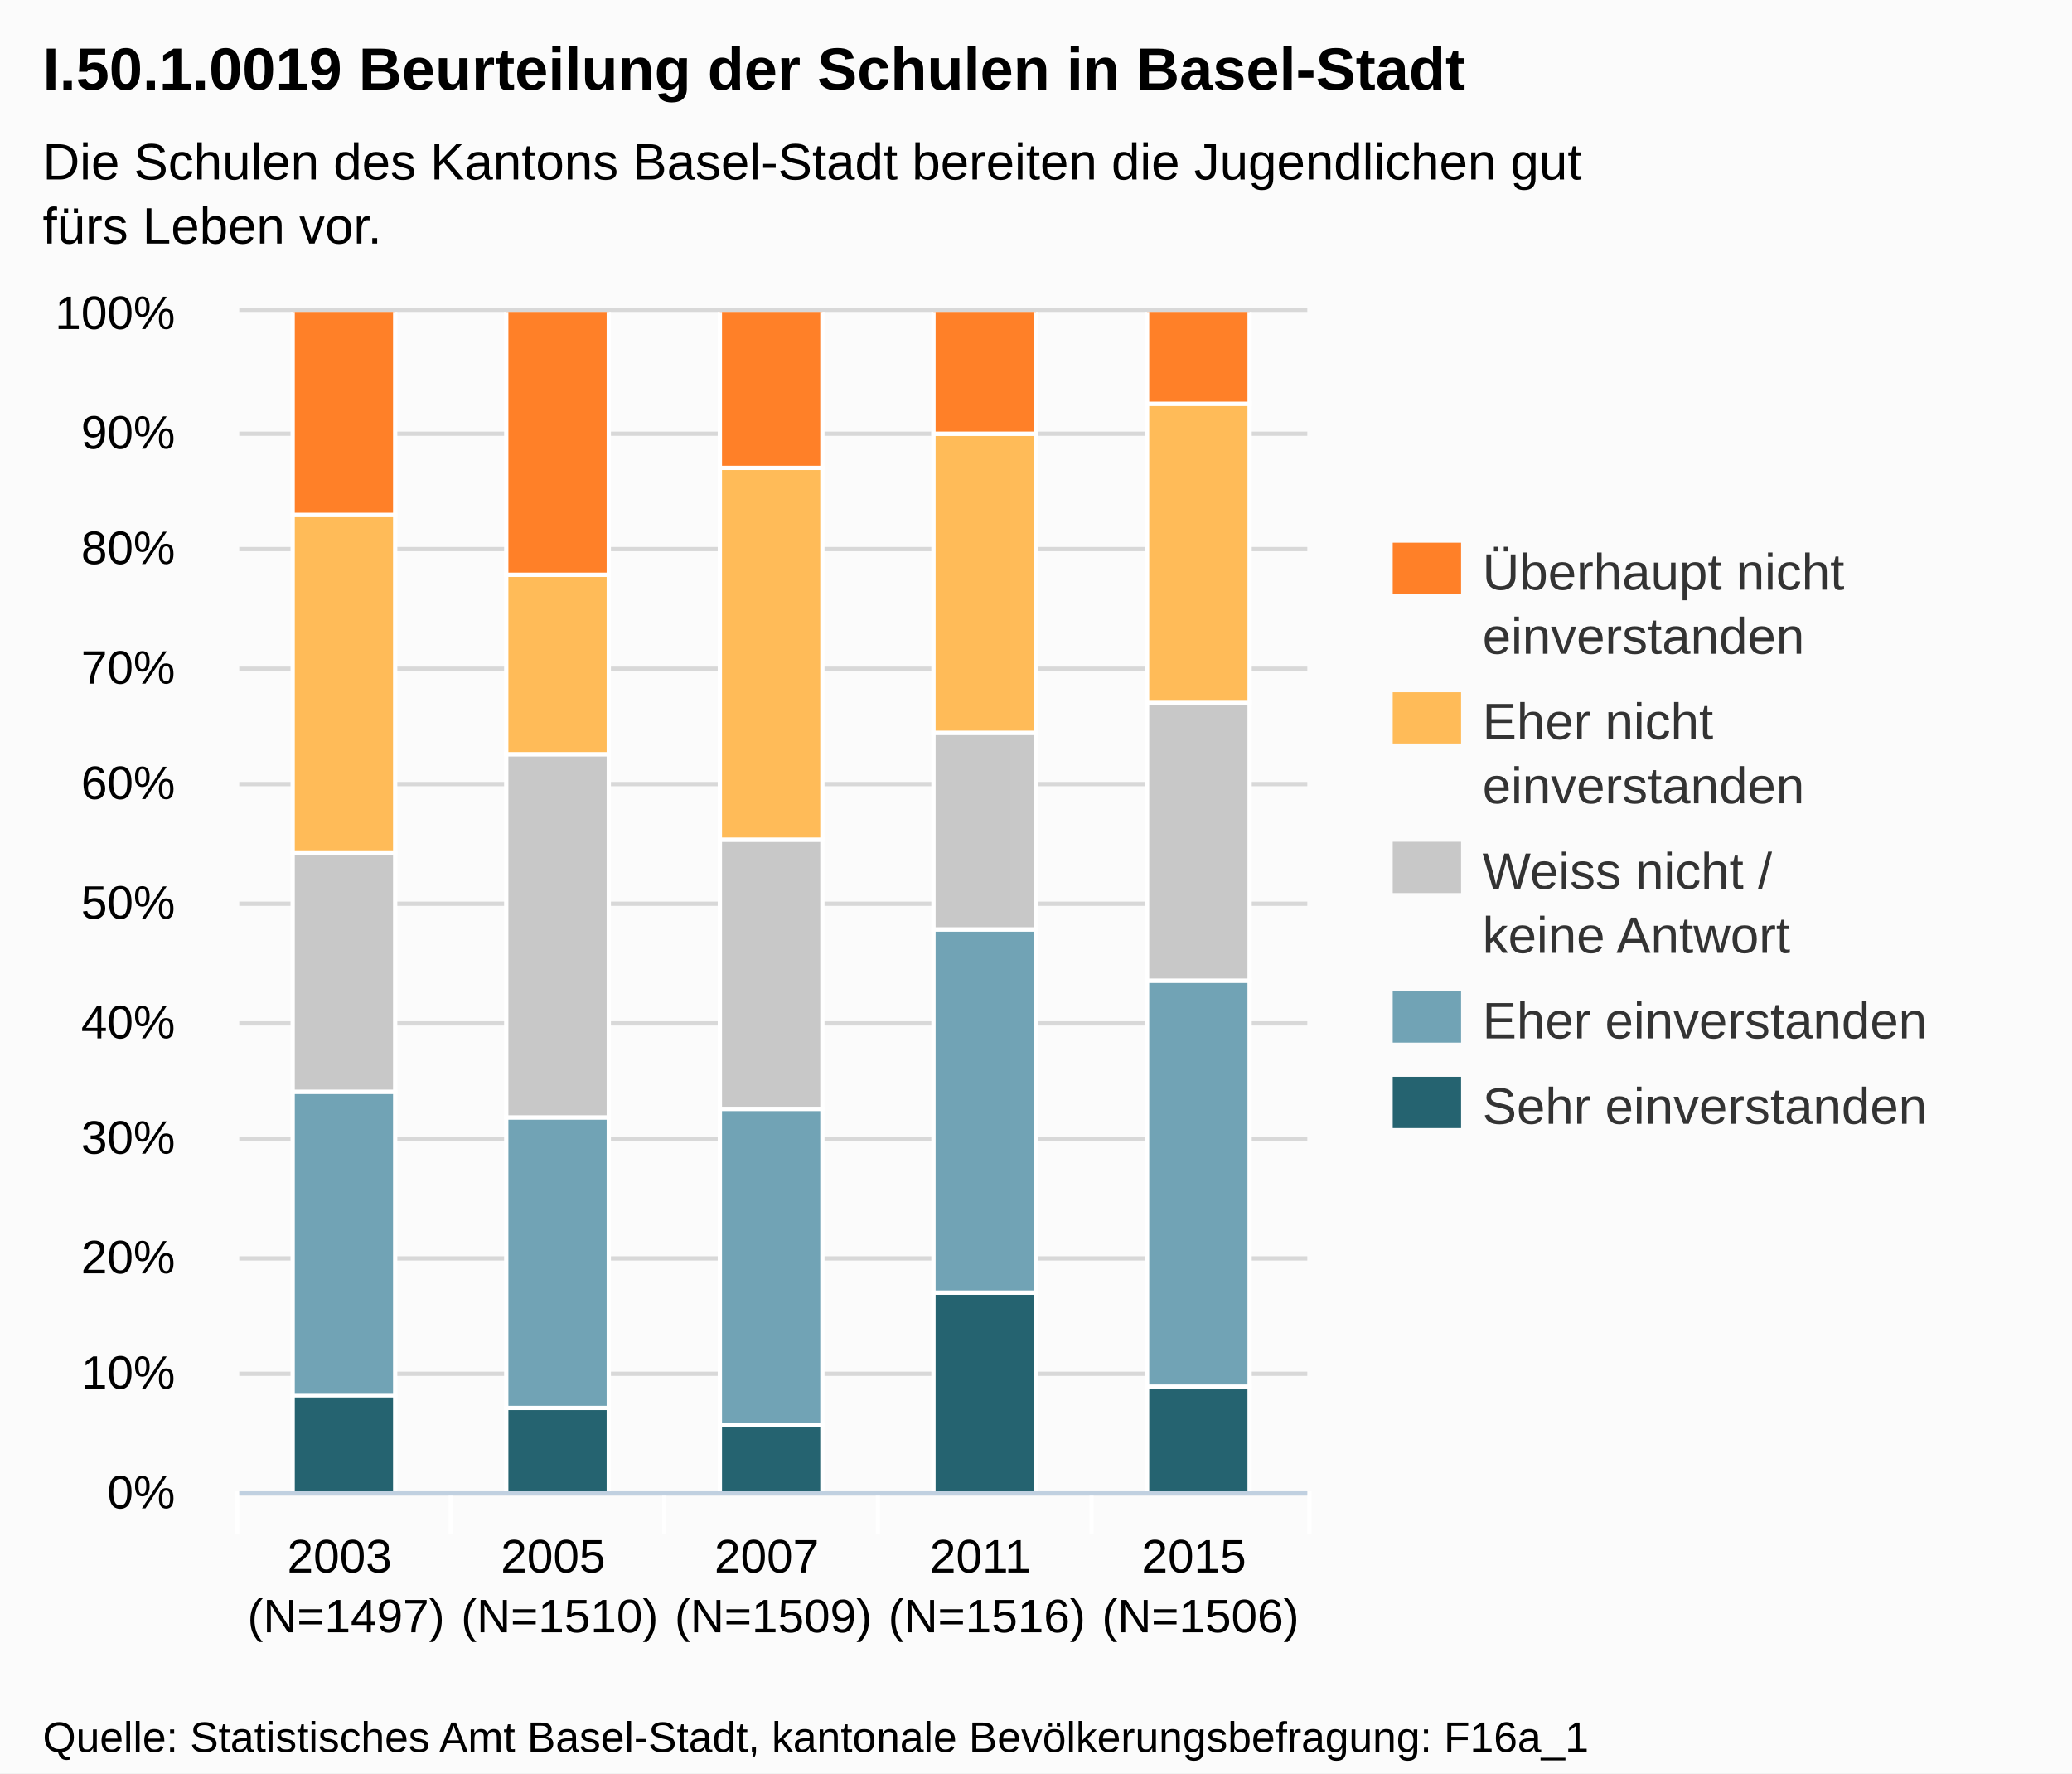
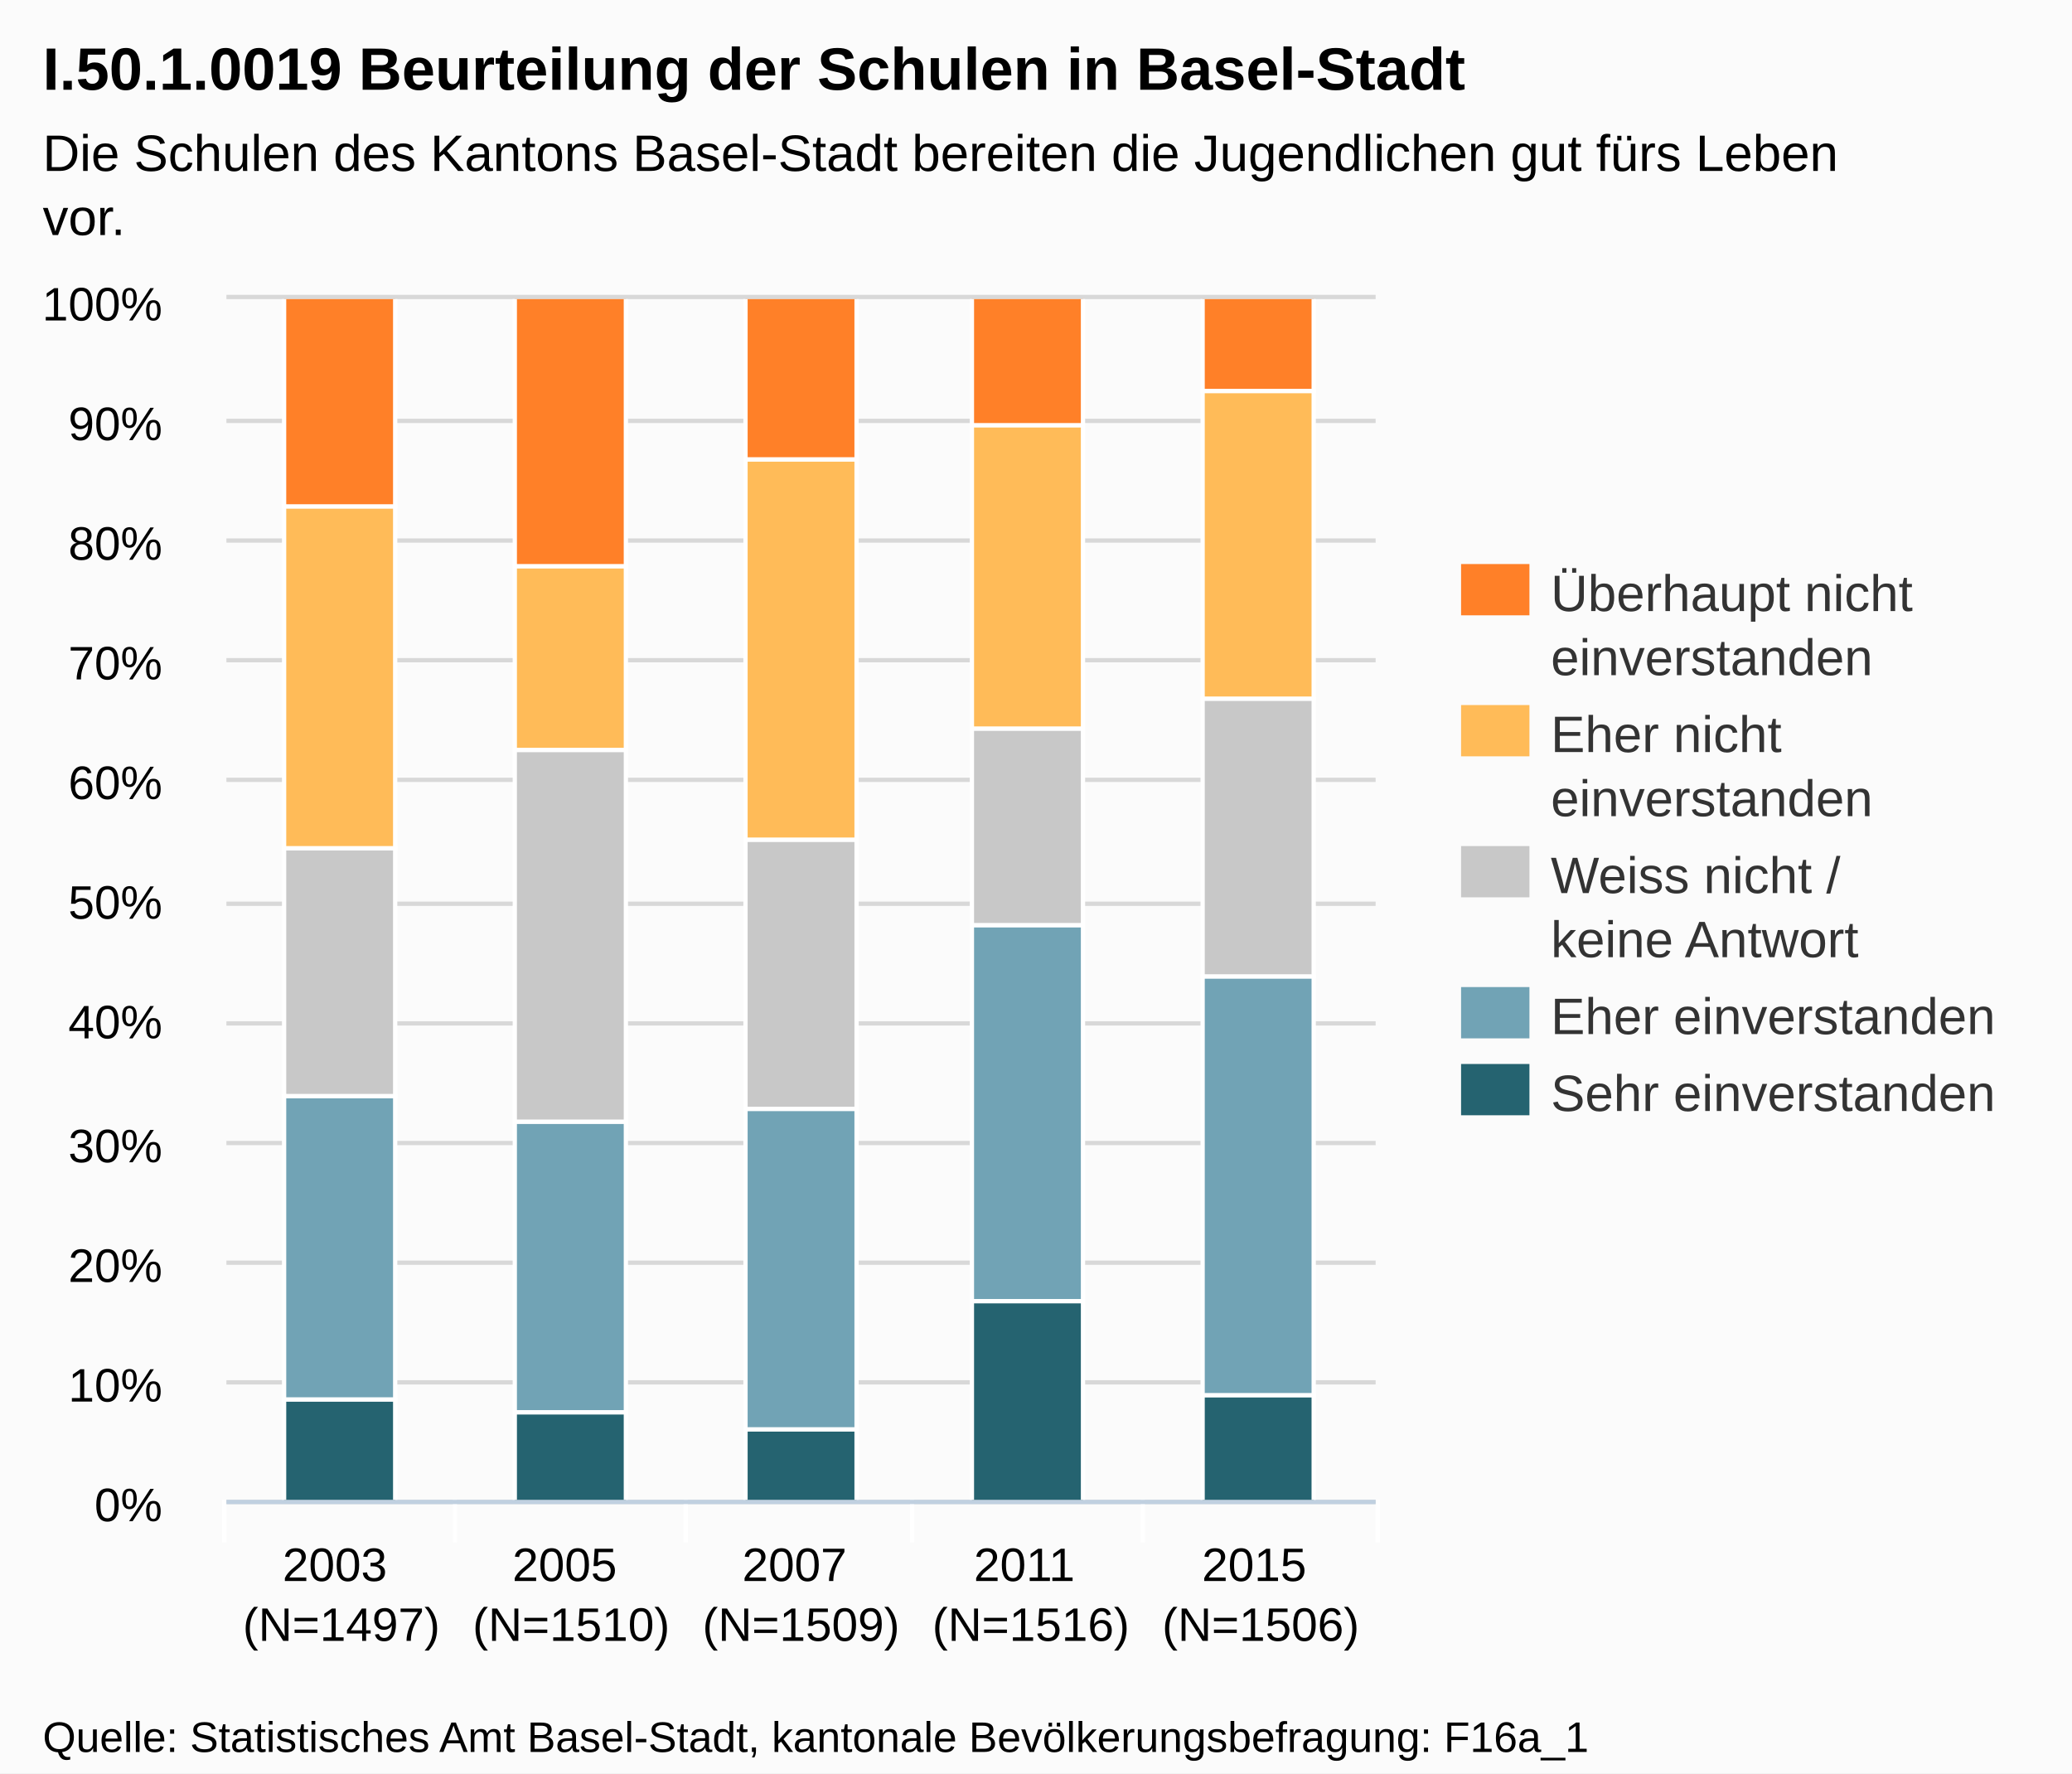
<svg xmlns="http://www.w3.org/2000/svg" version="1.1" style="font-family:Arial;font-size:12px;" width="485" height="415">
  <defs>
    <clipPath id="highcharts-1">
-       <rect x="0" y="0" width="250" height="276" />
+       <rect x="0" y="0" width="269" height="281" />
    </clipPath>
  </defs>
  <rect x="0" y="0" width="485" height="415" fill="#fbfbfb" class=" highcharts-background" />
  <g class="highcharts-grid" />
  <g class="highcharts-grid">
-     <path fill="none" d="M 56 349.5 L 306 349.5" stroke="#D8D8D8" stroke-width="1" opacity="1" />
-     <path fill="none" d="M 56 321.5 L 306 321.5" stroke="#D8D8D8" stroke-width="1" opacity="1" />
-     <path fill="none" d="M 56 294.5 L 306 294.5" stroke="#D8D8D8" stroke-width="1" opacity="1" />
-     <path fill="none" d="M 56 266.5 L 306 266.5" stroke="#D8D8D8" stroke-width="1" opacity="1" />
-     <path fill="none" d="M 56 239.5 L 306 239.5" stroke="#D8D8D8" stroke-width="1" opacity="1" />
-     <path fill="none" d="M 56 211.5 L 306 211.5" stroke="#D8D8D8" stroke-width="1" opacity="1" />
-     <path fill="none" d="M 56 183.5 L 306 183.5" stroke="#D8D8D8" stroke-width="1" opacity="1" />
-     <path fill="none" d="M 56 156.5 L 306 156.5" stroke="#D8D8D8" stroke-width="1" opacity="1" />
-     <path fill="none" d="M 56 128.5 L 306 128.5" stroke="#D8D8D8" stroke-width="1" opacity="1" />
-     <path fill="none" d="M 56 101.5 L 306 101.5" stroke="#D8D8D8" stroke-width="1" opacity="1" />
-     <path fill="none" d="M 56 72.5 L 306 72.5" stroke="#D8D8D8" stroke-width="1" opacity="1" />
+     <path fill="none" d="M 53 351.5 L 322 351.5" stroke="#D8D8D8" stroke-width="1" opacity="1" />
+     <path fill="none" d="M 53 323.5 L 322 323.5" stroke="#D8D8D8" stroke-width="1" opacity="1" />
+     <path fill="none" d="M 53 295.5 L 322 295.5" stroke="#D8D8D8" stroke-width="1" opacity="1" />
+     <path fill="none" d="M 53 267.5 L 322 267.5" stroke="#D8D8D8" stroke-width="1" opacity="1" />
+     <path fill="none" d="M 53 239.5 L 322 239.5" stroke="#D8D8D8" stroke-width="1" opacity="1" />
+     <path fill="none" d="M 53 211.5 L 322 211.5" stroke="#D8D8D8" stroke-width="1" opacity="1" />
+     <path fill="none" d="M 53 182.5 L 322 182.5" stroke="#D8D8D8" stroke-width="1" opacity="1" />
+     <path fill="none" d="M 53 154.5 L 322 154.5" stroke="#D8D8D8" stroke-width="1" opacity="1" />
+     <path fill="none" d="M 53 126.5 L 322 126.5" stroke="#D8D8D8" stroke-width="1" opacity="1" />
+     <path fill="none" d="M 53 98.5 L 322 98.5" stroke="#D8D8D8" stroke-width="1" opacity="1" />
+     <path fill="none" d="M 53 69.5 L 322 69.5" stroke="#D8D8D8" stroke-width="1" opacity="1" />
  </g>
  <g class="highcharts-axis">
-     <path fill="none" d="M 105.5 349 L 105.5 359" stroke="#FFFFFF" stroke-width="1" opacity="1" />
-     <path fill="none" d="M 155.5 349 L 155.5 359" stroke="#FFFFFF" stroke-width="1" opacity="1" />
-     <path fill="none" d="M 205.5 349 L 205.5 359" stroke="#FFFFFF" stroke-width="1" opacity="1" />
-     <path fill="none" d="M 255.5 349 L 255.5 359" stroke="#FFFFFF" stroke-width="1" opacity="1" />
-     <path fill="none" d="M 306.5 349 L 306.5 359" stroke="#FFFFFF" stroke-width="1" opacity="1" />
-     <path fill="none" d="M 55.5 349 L 55.5 359" stroke="#FFFFFF" stroke-width="1" opacity="1" />
-     <path fill="none" d="M 56 349.5 L 306 349.5" stroke="#C0D0E0" stroke-width="1" />
+     <path fill="none" d="M 106.5 351 L 106.5 361" stroke="#FFFFFF" stroke-width="1" opacity="1" />
+     <path fill="none" d="M 160.5 351 L 160.5 361" stroke="#FFFFFF" stroke-width="1" opacity="1" />
+     <path fill="none" d="M 213.5 351 L 213.5 361" stroke="#FFFFFF" stroke-width="1" opacity="1" />
+     <path fill="none" d="M 267.5 351 L 267.5 361" stroke="#FFFFFF" stroke-width="1" opacity="1" />
+     <path fill="none" d="M 322.5 351 L 322.5 361" stroke="#FFFFFF" stroke-width="1" opacity="1" />
+     <path fill="none" d="M 52.5 351 L 52.5 361" stroke="#FFFFFF" stroke-width="1" opacity="1" />
+     <path fill="none" d="M 53 351.5 L 322 351.5" stroke="#C0D0E0" stroke-width="1" />
  </g>
  <g class="highcharts-axis" />
  <g class="highcharts-series-group">
-     <g class="highcharts-series highcharts-series-0 highcharts-tracker" transform="translate(56,73) scale(1 1)" style="" clip-path="url(#highcharts-1)">
-       <rect x="12.5" y="253.5" width="24" height="23" stroke="#FFFFFF" stroke-width="1" fill="#256370" rx="0" ry="0" />
-       <rect x="62.5" y="256.5" width="24" height="20" stroke="#FFFFFF" stroke-width="1" fill="#256370" rx="0" ry="0" />
-       <rect x="112.5" y="260.5" width="24" height="16" stroke="#FFFFFF" stroke-width="1" fill="#256370" rx="0" ry="0" />
-       <rect x="162.5" y="229.5" width="24" height="47" stroke="#FFFFFF" stroke-width="1" fill="#256370" rx="0" ry="0" />
-       <rect x="212.5" y="251.5" width="24" height="25" stroke="#FFFFFF" stroke-width="1" fill="#256370" rx="0" ry="0" />
+     <g class="highcharts-series highcharts-series-0 highcharts-tracker" transform="translate(53,70) scale(1 1)" style="" clip-path="url(#highcharts-1)">
+       <rect x="13.5" y="257.5" width="26" height="24" stroke="#FFFFFF" stroke-width="1" fill="#256370" rx="0" ry="0" />
+       <rect x="67.5" y="260.5" width="26" height="21" stroke="#FFFFFF" stroke-width="1" fill="#256370" rx="0" ry="0" />
+       <rect x="121.5" y="264.5" width="26" height="17" stroke="#FFFFFF" stroke-width="1" fill="#256370" rx="0" ry="0" />
+       <rect x="174.5" y="234.5" width="26" height="47" stroke="#FFFFFF" stroke-width="1" fill="#256370" rx="0" ry="0" />
+       <rect x="228.5" y="256.5" width="26" height="25" stroke="#FFFFFF" stroke-width="1" fill="#256370" rx="0" ry="0" />
    </g>
-     <g class="highcharts-markers highcharts-series-0" transform="translate(56,73) scale(1 1)" clip-path="none" />
-     <g class="highcharts-series highcharts-series-1 highcharts-tracker" transform="translate(56,73) scale(1 1)" style="" clip-path="url(#highcharts-1)">
-       <rect x="12.5" y="182.5" width="24" height="71" stroke="#FFFFFF" stroke-width="1" fill="#71A3B5" rx="0" ry="0" />
-       <rect x="62.5" y="188.5" width="24" height="68" stroke="#FFFFFF" stroke-width="1" fill="#71A3B5" rx="0" ry="0" />
-       <rect x="112.5" y="186.5" width="24" height="74" stroke="#FFFFFF" stroke-width="1" fill="#71A3B5" rx="0" ry="0" />
-       <rect x="162.5" y="144.5" width="24" height="85" stroke="#FFFFFF" stroke-width="1" fill="#71A3B5" rx="0" ry="0" />
-       <rect x="212.5" y="156.5" width="24" height="95" stroke="#FFFFFF" stroke-width="1" fill="#71A3B5" rx="0" ry="0" />
+     <g class="highcharts-markers highcharts-series-0" transform="translate(53,70) scale(1 1)" clip-path="none" />
+     <g class="highcharts-series highcharts-series-1 highcharts-tracker" transform="translate(53,70) scale(1 1)" style="" clip-path="url(#highcharts-1)">
+       <rect x="13.5" y="186.5" width="26" height="71" stroke="#FFFFFF" stroke-width="1" fill="#71A3B5" rx="0" ry="0" />
+       <rect x="67.5" y="192.5" width="26" height="68" stroke="#FFFFFF" stroke-width="1" fill="#71A3B5" rx="0" ry="0" />
+       <rect x="121.5" y="189.5" width="26" height="75" stroke="#FFFFFF" stroke-width="1" fill="#71A3B5" rx="0" ry="0" />
+       <rect x="174.5" y="146.5" width="26" height="88" stroke="#FFFFFF" stroke-width="1" fill="#71A3B5" rx="0" ry="0" />
+       <rect x="228.5" y="158.5" width="26" height="98" stroke="#FFFFFF" stroke-width="1" fill="#71A3B5" rx="0" ry="0" />
    </g>
-     <g class="highcharts-markers highcharts-series-1" transform="translate(56,73) scale(1 1)" clip-path="none" />
-     <g class="highcharts-series highcharts-series-2 highcharts-tracker" transform="translate(56,73) scale(1 1)" style="" clip-path="url(#highcharts-1)">
-       <rect x="12.5" y="126.5" width="24" height="56" stroke="#FFFFFF" stroke-width="1" fill="#C8C8C8" rx="0" ry="0" />
-       <rect x="62.5" y="103.5" width="24" height="85" stroke="#FFFFFF" stroke-width="1" fill="#C8C8C8" rx="0" ry="0" />
-       <rect x="112.5" y="123.5" width="24" height="63" stroke="#FFFFFF" stroke-width="1" fill="#C8C8C8" rx="0" ry="0" />
-       <rect x="162.5" y="98.5" width="24" height="46" stroke="#FFFFFF" stroke-width="1" fill="#C8C8C8" rx="0" ry="0" />
-       <rect x="212.5" y="91.5" width="24" height="65" stroke="#FFFFFF" stroke-width="1" fill="#C8C8C8" rx="0" ry="0" />
+     <g class="highcharts-markers highcharts-series-1" transform="translate(53,70) scale(1 1)" clip-path="none" />
+     <g class="highcharts-series highcharts-series-2 highcharts-tracker" transform="translate(53,70) scale(1 1)" style="" clip-path="url(#highcharts-1)">
+       <rect x="13.5" y="128.5" width="26" height="58" stroke="#FFFFFF" stroke-width="1" fill="#C8C8C8" rx="0" ry="0" />
+       <rect x="67.5" y="105.5" width="26" height="87" stroke="#FFFFFF" stroke-width="1" fill="#C8C8C8" rx="0" ry="0" />
+       <rect x="121.5" y="126.5" width="26" height="63" stroke="#FFFFFF" stroke-width="1" fill="#C8C8C8" rx="0" ry="0" />
+       <rect x="174.5" y="100.5" width="26" height="46" stroke="#FFFFFF" stroke-width="1" fill="#C8C8C8" rx="0" ry="0" />
+       <rect x="228.5" y="93.5" width="26" height="65" stroke="#FFFFFF" stroke-width="1" fill="#C8C8C8" rx="0" ry="0" />
    </g>
-     <g class="highcharts-markers highcharts-series-2" transform="translate(56,73) scale(1 1)" clip-path="none" />
-     <g class="highcharts-series highcharts-series-3 highcharts-tracker" transform="translate(56,73) scale(1 1)" style="" clip-path="url(#highcharts-1)">
-       <rect x="12.5" y="47.5" width="24" height="79" stroke="#FFFFFF" stroke-width="1" fill="#FFBB58" rx="0" ry="0" />
-       <rect x="62.5" y="61.5" width="24" height="42" stroke="#FFFFFF" stroke-width="1" fill="#FFBB58" rx="0" ry="0" />
-       <rect x="112.5" y="36.5" width="24" height="87" stroke="#FFFFFF" stroke-width="1" fill="#FFBB58" rx="0" ry="0" />
-       <rect x="162.5" y="28.5" width="24" height="70" stroke="#FFFFFF" stroke-width="1" fill="#FFBB58" rx="0" ry="0" />
-       <rect x="212.5" y="21.5" width="24" height="70" stroke="#FFFFFF" stroke-width="1" fill="#FFBB58" rx="0" ry="0" />
+     <g class="highcharts-markers highcharts-series-2" transform="translate(53,70) scale(1 1)" clip-path="none" />
+     <g class="highcharts-series highcharts-series-3 highcharts-tracker" transform="translate(53,70) scale(1 1)" style="" clip-path="url(#highcharts-1)">
+       <rect x="13.5" y="48.5" width="26" height="80" stroke="#FFFFFF" stroke-width="1" fill="#FFBB58" rx="0" ry="0" />
+       <rect x="67.5" y="62.5" width="26" height="43" stroke="#FFFFFF" stroke-width="1" fill="#FFBB58" rx="0" ry="0" />
+       <rect x="121.5" y="37.5" width="26" height="89" stroke="#FFFFFF" stroke-width="1" fill="#FFBB58" rx="0" ry="0" />
+       <rect x="174.5" y="29.5" width="26" height="71" stroke="#FFFFFF" stroke-width="1" fill="#FFBB58" rx="0" ry="0" />
+       <rect x="228.5" y="21.5" width="26" height="72" stroke="#FFFFFF" stroke-width="1" fill="#FFBB58" rx="0" ry="0" />
    </g>
-     <g class="highcharts-markers highcharts-series-3" transform="translate(56,73) scale(1 1)" clip-path="none" />
-     <g class="highcharts-series highcharts-series-4 highcharts-tracker" transform="translate(56,73) scale(1 1)" style="" clip-path="url(#highcharts-1)">
-       <rect x="12.5" y="-0.5" width="24" height="48" stroke="#FFFFFF" stroke-width="1" fill="#FF8028" rx="0" ry="0" />
-       <rect x="62.5" y="-0.5" width="24" height="62" stroke="#FFFFFF" stroke-width="1" fill="#FF8028" rx="0" ry="0" />
-       <rect x="112.5" y="-0.5" width="24" height="37" stroke="#FFFFFF" stroke-width="1" fill="#FF8028" rx="0" ry="0" />
-       <rect x="162.5" y="-0.5" width="24" height="29" stroke="#FFFFFF" stroke-width="1" fill="#FF8028" rx="0" ry="0" />
-       <rect x="212.5" y="-0.5" width="24" height="22" stroke="#FFFFFF" stroke-width="1" fill="#FF8028" rx="0" ry="0" />
+     <g class="highcharts-markers highcharts-series-3" transform="translate(53,70) scale(1 1)" clip-path="none" />
+     <g class="highcharts-series highcharts-series-4 highcharts-tracker" transform="translate(53,70) scale(1 1)" style="" clip-path="url(#highcharts-1)">
+       <rect x="13.5" y="-0.5" width="26" height="49" stroke="#FFFFFF" stroke-width="1" fill="#FF8028" rx="0" ry="0" />
+       <rect x="67.5" y="-0.5" width="26" height="63" stroke="#FFFFFF" stroke-width="1" fill="#FF8028" rx="0" ry="0" />
+       <rect x="121.5" y="-0.5" width="26" height="38" stroke="#FFFFFF" stroke-width="1" fill="#FF8028" rx="0" ry="0" />
+       <rect x="174.5" y="-0.5" width="26" height="30" stroke="#FFFFFF" stroke-width="1" fill="#FF8028" rx="0" ry="0" />
+       <rect x="228.5" y="-0.5" width="26" height="22" stroke="#FFFFFF" stroke-width="1" fill="#FF8028" rx="0" ry="0" />
    </g>
-     <g class="highcharts-markers highcharts-series-4" transform="translate(56,73) scale(1 1)" clip-path="none" />
+     <g class="highcharts-markers highcharts-series-4" transform="translate(53,70) scale(1 1)" clip-path="none" />
  </g>
  <text x="10" text-anchor="start" class="highcharts-title" style="color:#000000;font-size:14px;font-weight:bold;fill:#000000;width:421px;" y="21">
    <tspan>I.50.1.0019 Beurteilung der Schulen in Basel-Stadt</tspan>
  </text>
-   <text x="10" text-anchor="start" class="highcharts-subtitle" style="color:#000000;font-size:12px;fill:#000000;width:421px;" y="42">
-     <tspan>Die Schulen des Kantons Basel-Stadt bereiten die Jugendlichen gut</tspan>
-     <tspan dy="15" x="10">fürs Leben vor.</tspan>
+   <text x="10" text-anchor="start" class="highcharts-subtitle" style="color:#000000;font-size:12px;fill:#000000;width:421px;" y="40">
+     <tspan>Die Schulen des Kantons Basel-Stadt bereiten die Jugendlichen gut fürs Leben</tspan>
+     <tspan dy="15" x="10">vor.</tspan>
  </text>
-   <g class="highcharts-legend" transform="translate(318,120)">
+   <g class="highcharts-legend" transform="translate(334,125)">
    <g>
      <g>
        <g class="highcharts-legend-item" transform="translate(8,3)">
          <text x="21" style="color:#333333;font-size:12px;font-weight:normal;cursor:pointer;fill:#333333;" text-anchor="start" y="15">
            <tspan>Überhaupt nicht</tspan>
            <tspan x="21" dy="15">einverstanden</tspan>
          </text>
          <rect x="0" y="4" width="16" height="12" fill="#FF8028" />
        </g>
-         <g class="highcharts-legend-item" transform="translate(8,38)">
+         <g class="highcharts-legend-item" transform="translate(8,36)">
          <text x="21" y="15" style="color:#333333;font-size:12px;font-weight:normal;cursor:pointer;fill:#333333;" text-anchor="start">
            <tspan>Eher nicht</tspan>
            <tspan x="21" dy="15">einverstanden</tspan>
          </text>
          <rect x="0" y="4" width="16" height="12" fill="#FFBB58" />
        </g>
-         <g class="highcharts-legend-item" transform="translate(8,73)">
+         <g class="highcharts-legend-item" transform="translate(8,69)">
          <text x="21" y="15" style="color:#333333;font-size:12px;font-weight:normal;cursor:pointer;fill:#333333;" text-anchor="start">
            <tspan>Weiss nicht /</tspan>
            <tspan x="21" dy="15">keine Antwort</tspan>
          </text>
          <rect x="0" y="4" width="16" height="12" fill="#C8C8C8" />
        </g>
-         <g class="highcharts-legend-item" transform="translate(8,108)">
+         <g class="highcharts-legend-item" transform="translate(8,102)">
          <text x="21" y="15" style="color:#333333;font-size:12px;font-weight:normal;cursor:pointer;fill:#333333;" text-anchor="start">
            <tspan>Eher einverstanden</tspan>
          </text>
          <rect x="0" y="4" width="16" height="12" fill="#71A3B5" />
        </g>
-         <g class="highcharts-legend-item" transform="translate(8,128)">
+         <g class="highcharts-legend-item" transform="translate(8,120)">
          <text x="21" y="15" style="color:#333333;font-size:12px;font-weight:normal;cursor:pointer;fill:#333333;" text-anchor="start">
            <tspan>Sehr einverstanden</tspan>
          </text>
          <rect x="0" y="4" width="16" height="12" fill="#256370" />
        </g>
      </g>
    </g>
  </g>
  <g class="highcharts-axis-labels highcharts-xaxis-labels">
-     <text x="81" style="color:#000000;cursor:default;font-size:11px;fill:#000000;width:50;text-overflow:ellipsis;" text-anchor="middle" transform="translate(0,0)" y="368" opacity="1">
+     <text x="79.9" style="color:#000000;cursor:default;font-size:11px;fill:#000000;" text-anchor="middle" transform="translate(0,0)" y="370" opacity="1">
      <tspan>2003</tspan>
-       <tspan x="81" dy="14">(N=1497)</tspan>
+       <tspan x="79.9" dy="14">(N=1497)</tspan>
    </text>
-     <text x="131" style="color:#000000;cursor:default;font-size:11px;fill:#000000;width:50;text-overflow:ellipsis;" text-anchor="middle" transform="translate(0,0)" y="368" opacity="1">
+     <text x="133.7" style="color:#000000;cursor:default;font-size:11px;fill:#000000;" text-anchor="middle" transform="translate(0,0)" y="370" opacity="1">
      <tspan>2005</tspan>
-       <tspan x="131" dy="14">(N=1510)</tspan>
+       <tspan x="133.7" dy="14">(N=1510)</tspan>
    </text>
-     <text x="181" style="color:#000000;cursor:default;font-size:11px;fill:#000000;width:50;text-overflow:ellipsis;" text-anchor="middle" transform="translate(0,0)" y="368" opacity="1">
+     <text x="187.5" style="color:#000000;cursor:default;font-size:11px;fill:#000000;" text-anchor="middle" transform="translate(0,0)" y="370" opacity="1">
      <tspan>2007</tspan>
-       <tspan x="181" dy="14">(N=1509)</tspan>
+       <tspan x="187.5" dy="14">(N=1509)</tspan>
    </text>
-     <text x="231" style="color:#000000;cursor:default;font-size:11px;fill:#000000;width:50;text-overflow:ellipsis;" text-anchor="middle" transform="translate(0,0)" y="368" opacity="1">
+     <text x="241.3" style="color:#000000;cursor:default;font-size:11px;fill:#000000;" text-anchor="middle" transform="translate(0,0)" y="370" opacity="1">
      <tspan>2011</tspan>
-       <tspan x="231" dy="14">(N=1516)</tspan>
+       <tspan x="241.3" dy="14">(N=1516)</tspan>
    </text>
-     <text x="281" style="color:#000000;cursor:default;font-size:11px;fill:#000000;width:50;text-overflow:ellipsis;" text-anchor="middle" transform="translate(0,0)" y="368" opacity="1">
+     <text x="295.1" style="color:#000000;cursor:default;font-size:11px;fill:#000000;" text-anchor="middle" transform="translate(0,0)" y="370" opacity="1">
      <tspan>2015</tspan>
-       <tspan x="281" dy="14">(N=1506)</tspan>
+       <tspan x="295.1" dy="14">(N=1506)</tspan>
    </text>
  </g>
  <g class="highcharts-axis-labels highcharts-yaxis-labels">
-     <text x="41" style="color:#000000;cursor:default;font-size:11px;fill:#000000;width:150px;text-overflow:clip;" text-anchor="end" transform="translate(0,0)" y="353" opacity="1">
+     <text x="38" style="color:#000000;cursor:default;font-size:11px;fill:#000000;width:150px;text-overflow:clip;" text-anchor="end" transform="translate(0,0)" y="356" opacity="1">
      <tspan>0%</tspan>
    </text>
-     <text x="41" style="color:#000000;cursor:default;font-size:11px;fill:#000000;width:150px;text-overflow:clip;" text-anchor="end" transform="translate(0,0)" y="325" opacity="1">
+     <text x="38" style="color:#000000;cursor:default;font-size:11px;fill:#000000;width:150px;text-overflow:clip;" text-anchor="end" transform="translate(0,0)" y="328" opacity="1">
      <tspan>10%</tspan>
    </text>
-     <text x="41" style="color:#000000;cursor:default;font-size:11px;fill:#000000;width:150px;text-overflow:clip;" text-anchor="end" transform="translate(0,0)" y="298" opacity="1">
+     <text x="38" style="color:#000000;cursor:default;font-size:11px;fill:#000000;width:150px;text-overflow:clip;" text-anchor="end" transform="translate(0,0)" y="300" opacity="1">
      <tspan>20%</tspan>
    </text>
-     <text x="41" style="color:#000000;cursor:default;font-size:11px;fill:#000000;width:150px;text-overflow:clip;" text-anchor="end" transform="translate(0,0)" y="270" opacity="1">
+     <text x="38" style="color:#000000;cursor:default;font-size:11px;fill:#000000;width:150px;text-overflow:clip;" text-anchor="end" transform="translate(0,0)" y="272" opacity="1">
      <tspan>30%</tspan>
    </text>
-     <text x="41" style="color:#000000;cursor:default;font-size:11px;fill:#000000;width:150px;text-overflow:clip;" text-anchor="end" transform="translate(0,0)" y="243" opacity="1">
+     <text x="38" style="color:#000000;cursor:default;font-size:11px;fill:#000000;width:150px;text-overflow:clip;" text-anchor="end" transform="translate(0,0)" y="243" opacity="1">
      <tspan>40%</tspan>
    </text>
-     <text x="41" style="color:#000000;cursor:default;font-size:11px;fill:#000000;width:150px;text-overflow:clip;" text-anchor="end" transform="translate(0,0)" y="215" opacity="1">
+     <text x="38" style="color:#000000;cursor:default;font-size:11px;fill:#000000;width:150px;text-overflow:clip;" text-anchor="end" transform="translate(0,0)" y="215" opacity="1">
      <tspan>50%</tspan>
    </text>
-     <text x="41" style="color:#000000;cursor:default;font-size:11px;fill:#000000;width:150px;text-overflow:clip;" text-anchor="end" transform="translate(0,0)" y="187" opacity="1">
+     <text x="38" style="color:#000000;cursor:default;font-size:11px;fill:#000000;width:150px;text-overflow:clip;" text-anchor="end" transform="translate(0,0)" y="187" opacity="1">
      <tspan>60%</tspan>
    </text>
-     <text x="41" style="color:#000000;cursor:default;font-size:11px;fill:#000000;width:150px;text-overflow:clip;" text-anchor="end" transform="translate(0,0)" y="160" opacity="1">
+     <text x="38" style="color:#000000;cursor:default;font-size:11px;fill:#000000;width:150px;text-overflow:clip;" text-anchor="end" transform="translate(0,0)" y="159" opacity="1">
      <tspan>70%</tspan>
    </text>
-     <text x="41" style="color:#000000;cursor:default;font-size:11px;fill:#000000;width:150px;text-overflow:clip;" text-anchor="end" transform="translate(0,0)" y="132" opacity="1">
+     <text x="38" style="color:#000000;cursor:default;font-size:11px;fill:#000000;width:150px;text-overflow:clip;" text-anchor="end" transform="translate(0,0)" y="131" opacity="1">
      <tspan>80%</tspan>
    </text>
-     <text x="41" style="color:#000000;cursor:default;font-size:11px;fill:#000000;width:150px;text-overflow:clip;" text-anchor="end" transform="translate(0,0)" y="105" opacity="1">
+     <text x="38" style="color:#000000;cursor:default;font-size:11px;fill:#000000;width:150px;text-overflow:clip;" text-anchor="end" transform="translate(0,0)" y="103" opacity="1">
      <tspan>90%</tspan>
    </text>
-     <text x="41" style="color:#000000;cursor:default;font-size:11px;fill:#000000;width:150px;text-overflow:clip;" text-anchor="end" transform="translate(0,0)" y="77" opacity="1">
+     <text x="38" style="color:#000000;cursor:default;font-size:11px;fill:#000000;width:150px;text-overflow:clip;" text-anchor="end" transform="translate(0,0)" y="75" opacity="1">
      <tspan>100%</tspan>
    </text>
  </g>
  <g class="highcharts-tooltip" style="cursor:default;padding:0;pointer-events:none;white-space:nowrap;" transform="translate(0,-9000000000)">
    <path fill="none" d="M 3.5 0.5 L 13.5 0.5 C 16.5 0.5 16.5 0.5 16.5 3.5 L 16.5 13.5 C 16.5 16.5 16.5 16.5 13.5 16.5 L 3.5 16.5 C 0.5 16.5 0.5 16.5 0.5 13.5 L 0.5 3.5 C 0.5 0.5 0.5 0.5 3.5 0.5" isShadow="true" stroke="black" stroke-width="5" transform="translate(1, 1)" opacity="0.05" />
    <path fill="none" d="M 3.5 0.5 L 13.5 0.5 C 16.5 0.5 16.5 0.5 16.5 3.5 L 16.5 13.5 C 16.5 16.5 16.5 16.5 13.5 16.5 L 3.5 16.5 C 0.5 16.5 0.5 16.5 0.5 13.5 L 0.5 3.5 C 0.5 0.5 0.5 0.5 3.5 0.5" isShadow="true" stroke="black" stroke-width="3" transform="translate(1, 1)" opacity="0.1" />
    <path fill="none" d="M 3.5 0.5 L 13.5 0.5 C 16.5 0.5 16.5 0.5 16.5 3.5 L 16.5 13.5 C 16.5 16.5 16.5 16.5 13.5 16.5 L 3.5 16.5 C 0.5 16.5 0.5 16.5 0.5 13.5 L 0.5 3.5 C 0.5 0.5 0.5 0.5 3.5 0.5" isShadow="true" stroke="black" stroke-width="1" transform="translate(1, 1)" opacity="0.15" />
    <path fill="rgba(249, 249, 249, .85)" d="M 3.5 0.5 L 13.5 0.5 C 16.5 0.5 16.5 0.5 16.5 3.5 L 16.5 13.5 C 16.5 16.5 16.5 16.5 13.5 16.5 L 3.5 16.5 C 0.5 16.5 0.5 16.5 0.5 13.5 L 0.5 3.5 C 0.5 0.5 0.5 0.5 3.5 0.5" />
    <text x="8" style="font-size:12px;color:#333333;fill:#333333;" y="20" />
  </g>
  <text x="10" text-anchor="start" style="cursor:default;color:#000000;font-size:10px;fill:#000000;" y="410">
    <tspan>Quelle: Statistisches Amt Basel-Stadt, kantonale Bevölkerungsbefragung: F16a_1</tspan>
  </text>
</svg>
